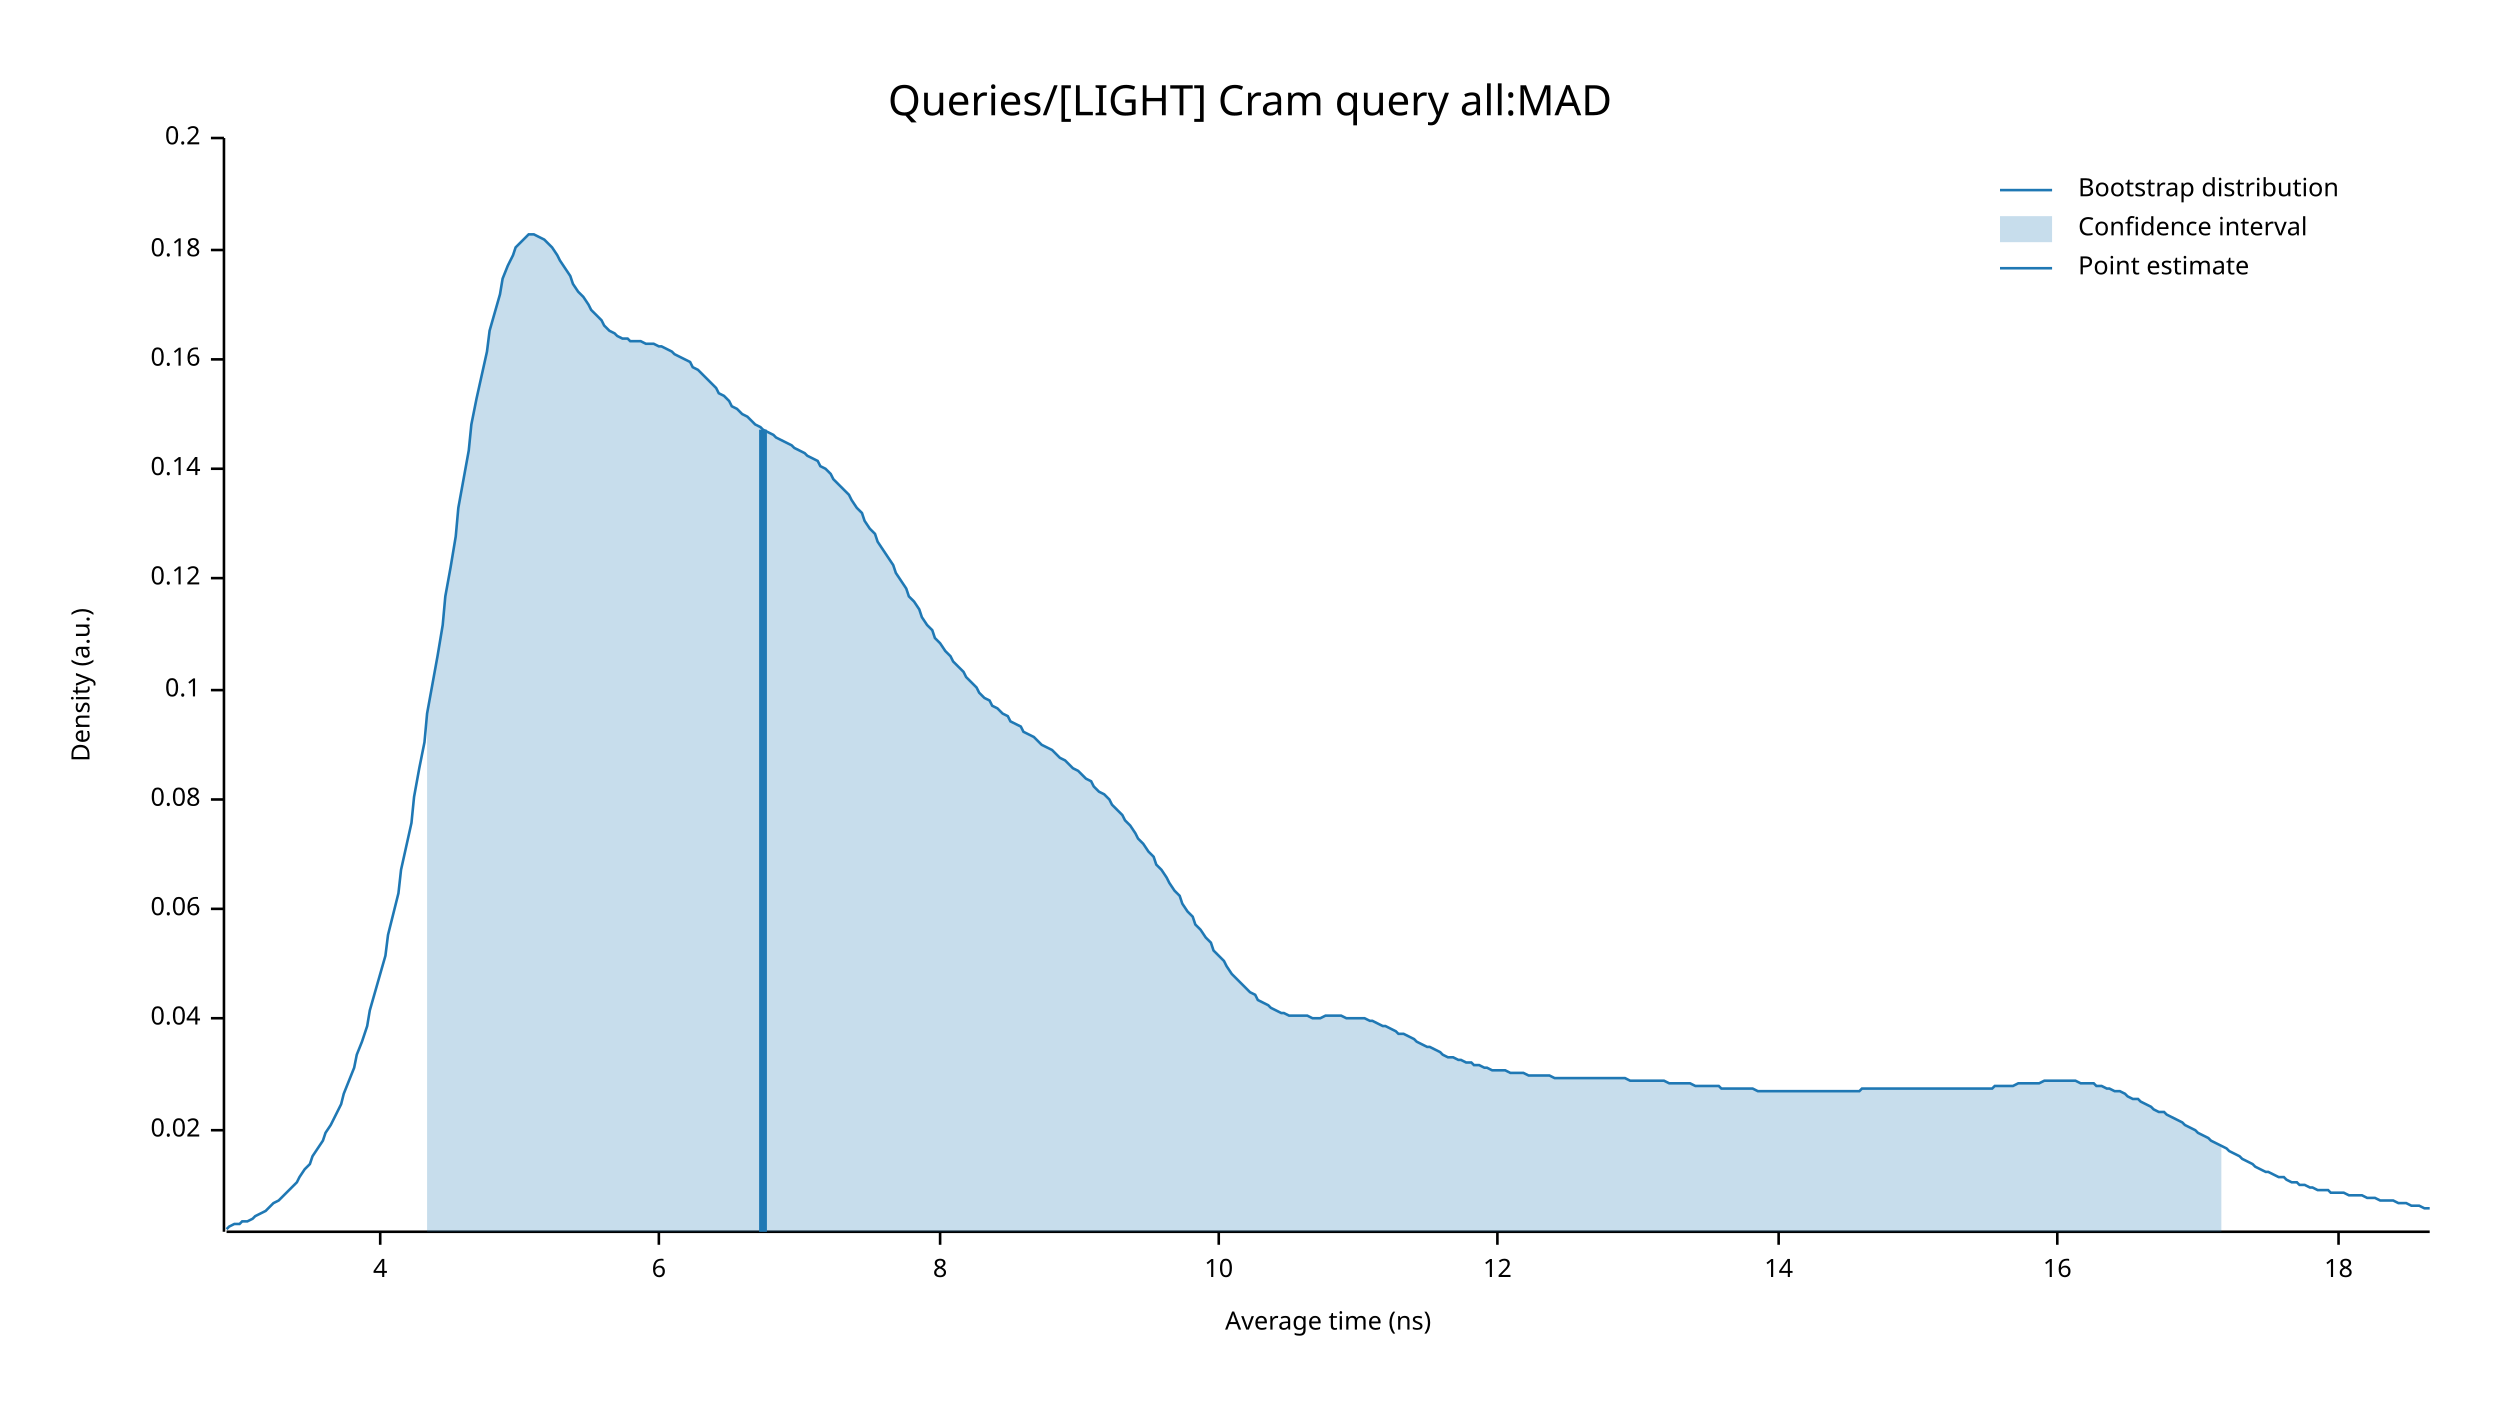
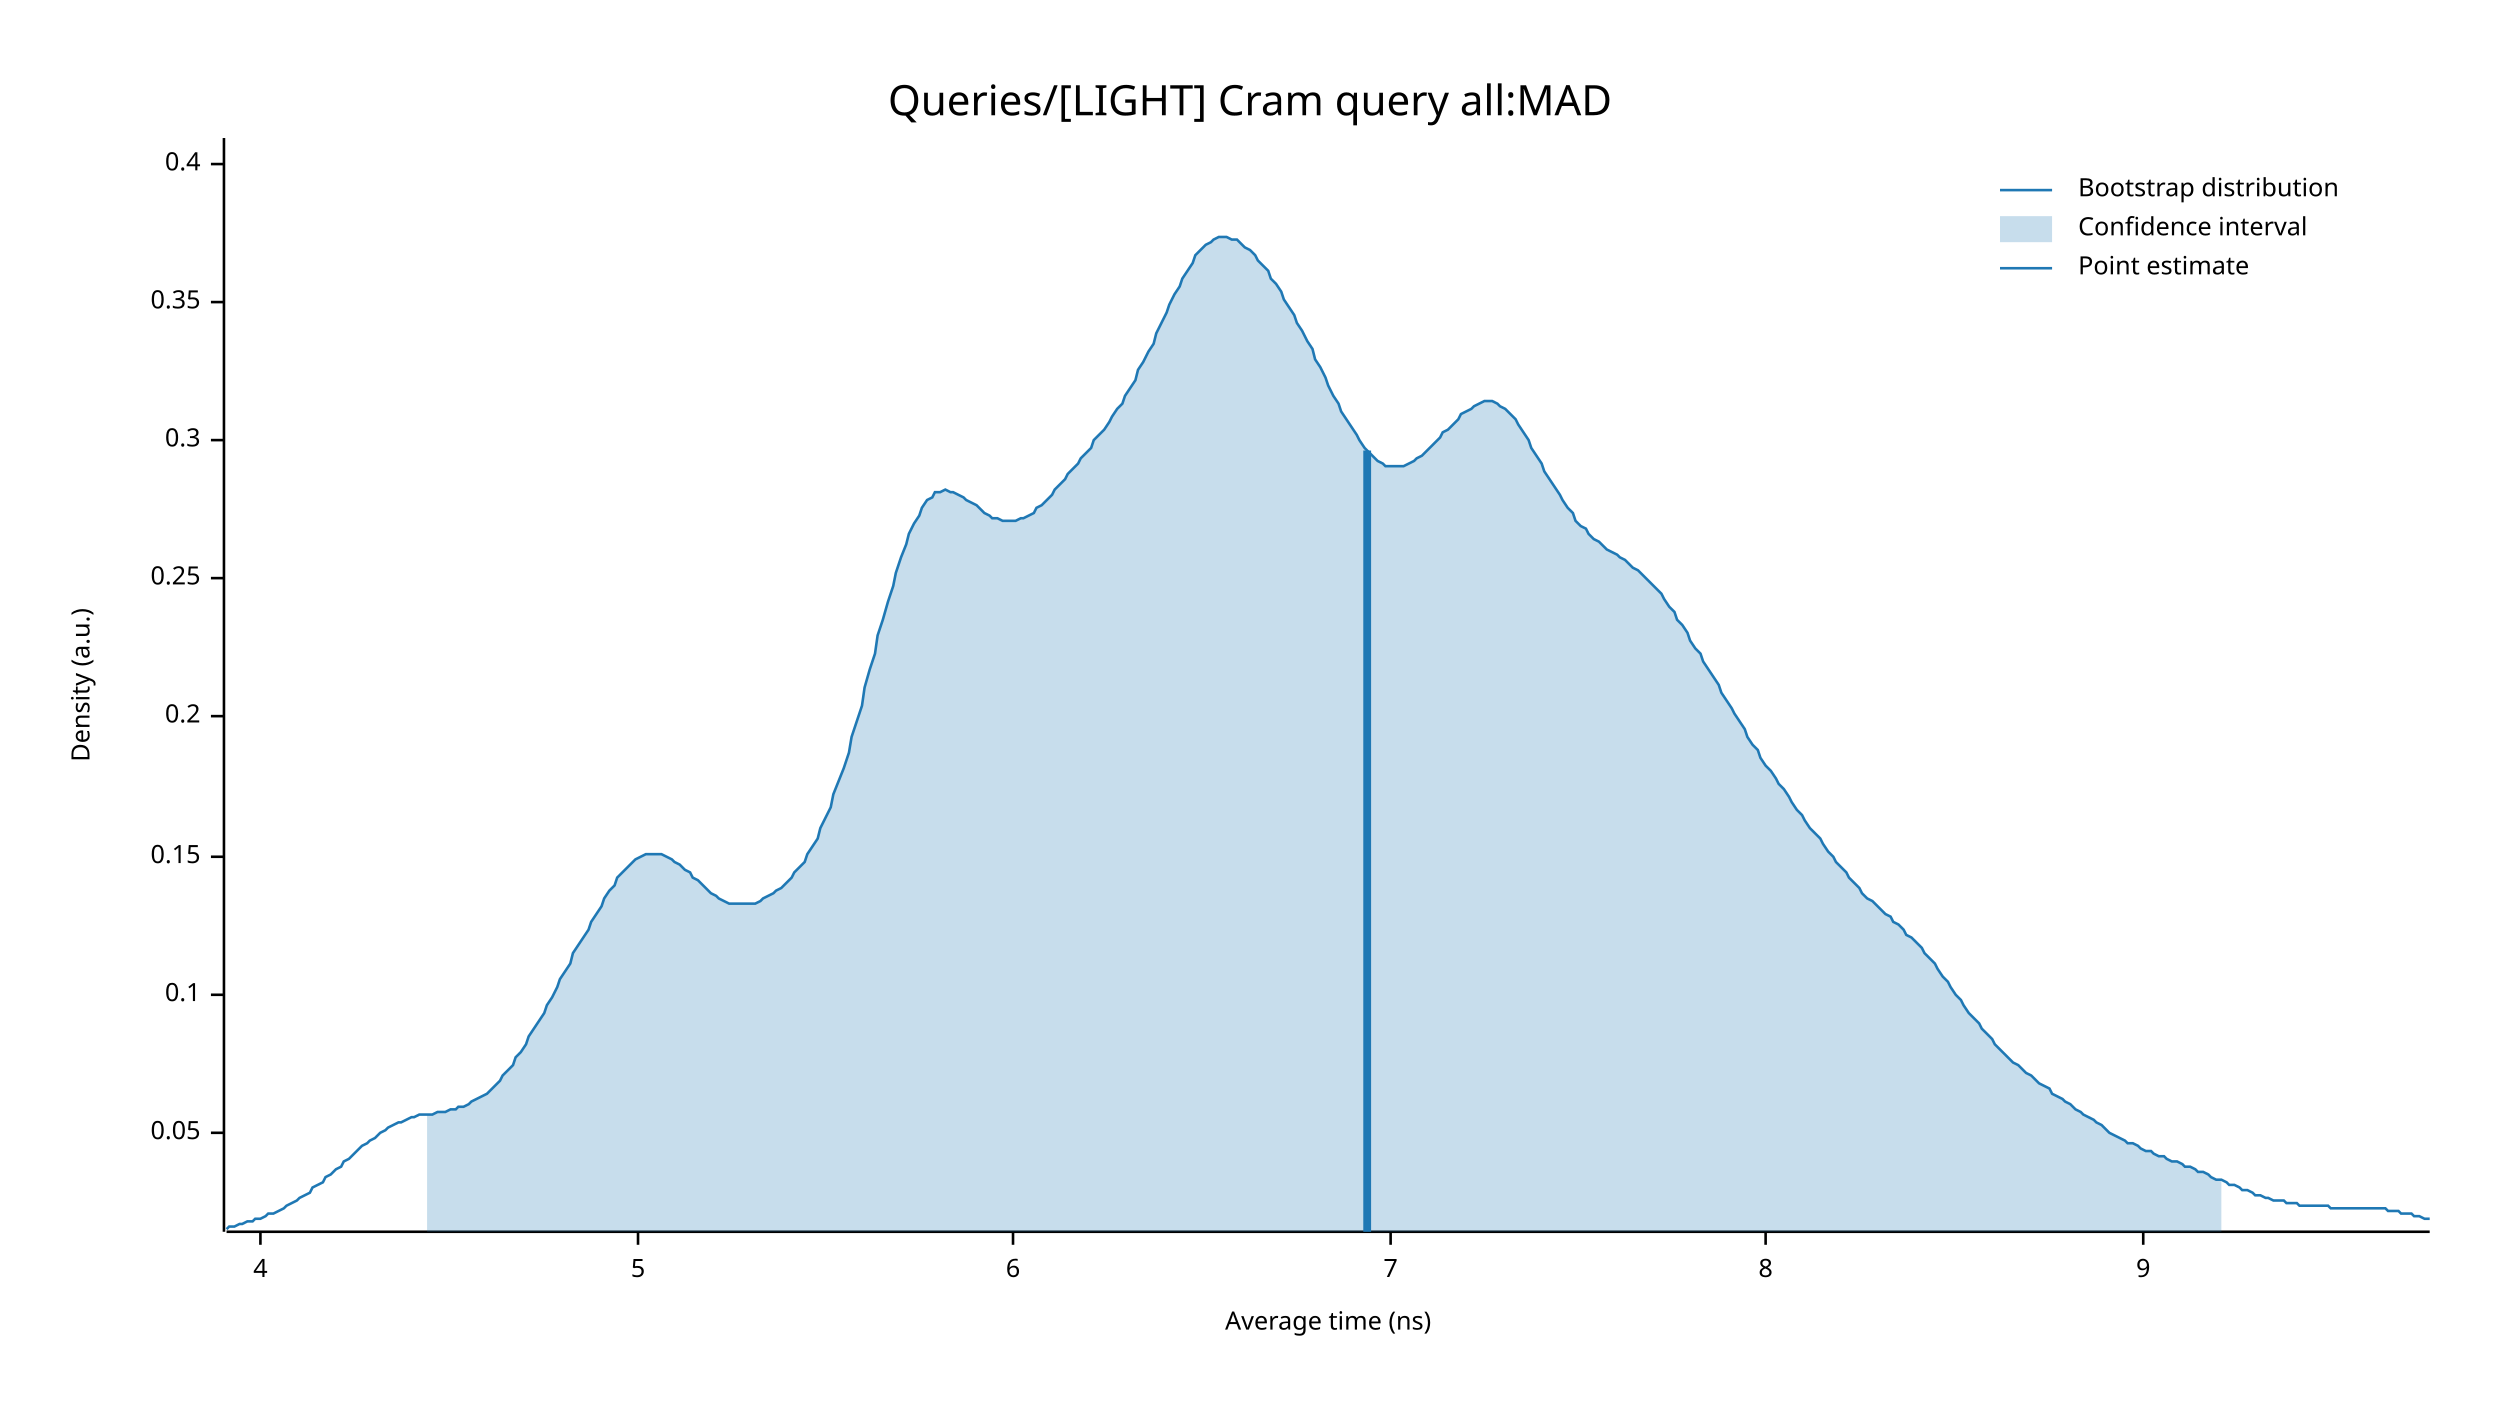
<svg xmlns="http://www.w3.org/2000/svg" width="960" height="540" viewBox="0 0 960 540">
  <text x="480" y="32" dy="0.76em" text-anchor="middle" font-family="sans-serif" font-size="16.129" opacity="1" fill="#000000">
Queries/[LIGHT] Cram query all:MAD
</text>
  <text x="27" y="263" dy="0.76em" text-anchor="middle" font-family="sans-serif" font-size="9.677" opacity="1" fill="#000000" transform="rotate(270, 27, 263)">
Density (a.u.)
</text>
  <text x="510" y="513" dy="-0.5ex" text-anchor="middle" font-family="sans-serif" font-size="9.677" opacity="1" fill="#000000">
Average time (ns)
</text>
  <polyline fill="none" opacity="1" stroke="#000000" stroke-width="1" points="86,53 86,473 " />
-   <text x="77" y="434" dy="0.5ex" text-anchor="end" font-family="sans-serif" font-size="9.677" opacity="1" fill="#000000">
- 0.02
+   <text x="77" y="435" dy="0.5ex" text-anchor="end" font-family="sans-serif" font-size="9.677" opacity="1" fill="#000000">
+ 0.05
</text>
-   <polyline fill="none" opacity="1" stroke="#000000" stroke-width="1" points="81,434 86,434 " />
-   <text x="77" y="391" dy="0.5ex" text-anchor="end" font-family="sans-serif" font-size="9.677" opacity="1" fill="#000000">
- 0.04
- </text>
-   <polyline fill="none" opacity="1" stroke="#000000" stroke-width="1" points="81,391 86,391 " />
-   <text x="77" y="349" dy="0.5ex" text-anchor="end" font-family="sans-serif" font-size="9.677" opacity="1" fill="#000000">
- 0.06
- </text>
-   <polyline fill="none" opacity="1" stroke="#000000" stroke-width="1" points="81,349 86,349 " />
-   <text x="77" y="307" dy="0.5ex" text-anchor="end" font-family="sans-serif" font-size="9.677" opacity="1" fill="#000000">
- 0.08
- </text>
-   <polyline fill="none" opacity="1" stroke="#000000" stroke-width="1" points="81,307 86,307 " />
-   <text x="77" y="265" dy="0.5ex" text-anchor="end" font-family="sans-serif" font-size="9.677" opacity="1" fill="#000000">
+   <polyline fill="none" opacity="1" stroke="#000000" stroke-width="1" points="81,435 86,435 " />
+   <text x="77" y="382" dy="0.5ex" text-anchor="end" font-family="sans-serif" font-size="9.677" opacity="1" fill="#000000">
0.1
</text>
-   <polyline fill="none" opacity="1" stroke="#000000" stroke-width="1" points="81,265 86,265 " />
+   <polyline fill="none" opacity="1" stroke="#000000" stroke-width="1" points="81,382 86,382 " />
+   <text x="77" y="329" dy="0.5ex" text-anchor="end" font-family="sans-serif" font-size="9.677" opacity="1" fill="#000000">
+ 0.15
+ </text>
+   <polyline fill="none" opacity="1" stroke="#000000" stroke-width="1" points="81,329 86,329 " />
+   <text x="77" y="275" dy="0.5ex" text-anchor="end" font-family="sans-serif" font-size="9.677" opacity="1" fill="#000000">
+ 0.2
+ </text>
+   <polyline fill="none" opacity="1" stroke="#000000" stroke-width="1" points="81,275 86,275 " />
  <text x="77" y="222" dy="0.5ex" text-anchor="end" font-family="sans-serif" font-size="9.677" opacity="1" fill="#000000">
- 0.12
+ 0.25
</text>
  <polyline fill="none" opacity="1" stroke="#000000" stroke-width="1" points="81,222 86,222 " />
-   <text x="77" y="180" dy="0.5ex" text-anchor="end" font-family="sans-serif" font-size="9.677" opacity="1" fill="#000000">
- 0.14
+   <text x="77" y="169" dy="0.5ex" text-anchor="end" font-family="sans-serif" font-size="9.677" opacity="1" fill="#000000">
+ 0.3
</text>
-   <polyline fill="none" opacity="1" stroke="#000000" stroke-width="1" points="81,180 86,180 " />
-   <text x="77" y="138" dy="0.5ex" text-anchor="end" font-family="sans-serif" font-size="9.677" opacity="1" fill="#000000">
- 0.16
+   <polyline fill="none" opacity="1" stroke="#000000" stroke-width="1" points="81,169 86,169 " />
+   <text x="77" y="116" dy="0.5ex" text-anchor="end" font-family="sans-serif" font-size="9.677" opacity="1" fill="#000000">
+ 0.35
</text>
-   <polyline fill="none" opacity="1" stroke="#000000" stroke-width="1" points="81,138 86,138 " />
-   <text x="77" y="96" dy="0.5ex" text-anchor="end" font-family="sans-serif" font-size="9.677" opacity="1" fill="#000000">
- 0.18
+   <polyline fill="none" opacity="1" stroke="#000000" stroke-width="1" points="81,116 86,116 " />
+   <text x="77" y="63" dy="0.5ex" text-anchor="end" font-family="sans-serif" font-size="9.677" opacity="1" fill="#000000">
+ 0.4
</text>
-   <polyline fill="none" opacity="1" stroke="#000000" stroke-width="1" points="81,96 86,96 " />
-   <text x="77" y="53" dy="0.5ex" text-anchor="end" font-family="sans-serif" font-size="9.677" opacity="1" fill="#000000">
- 0.2
- </text>
-   <polyline fill="none" opacity="1" stroke="#000000" stroke-width="1" points="81,53 86,53 " />
+   <polyline fill="none" opacity="1" stroke="#000000" stroke-width="1" points="81,63 86,63 " />
  <polyline fill="none" opacity="1" stroke="#000000" stroke-width="1" points="87,473 933,473 " />
-   <text x="146" y="483" dy="0.76em" text-anchor="middle" font-family="sans-serif" font-size="9.677" opacity="1" fill="#000000">
+   <text x="100" y="483" dy="0.76em" text-anchor="middle" font-family="sans-serif" font-size="9.677" opacity="1" fill="#000000">
4
</text>
-   <polyline fill="none" opacity="1" stroke="#000000" stroke-width="1" points="146,473 146,478 " />
-   <text x="253" y="483" dy="0.76em" text-anchor="middle" font-family="sans-serif" font-size="9.677" opacity="1" fill="#000000">
+   <polyline fill="none" opacity="1" stroke="#000000" stroke-width="1" points="100,473 100,478 " />
+   <text x="245" y="483" dy="0.76em" text-anchor="middle" font-family="sans-serif" font-size="9.677" opacity="1" fill="#000000">
+ 5
+ </text>
+   <polyline fill="none" opacity="1" stroke="#000000" stroke-width="1" points="245,473 245,478 " />
+   <text x="389" y="483" dy="0.76em" text-anchor="middle" font-family="sans-serif" font-size="9.677" opacity="1" fill="#000000">
6
</text>
-   <polyline fill="none" opacity="1" stroke="#000000" stroke-width="1" points="253,473 253,478 " />
-   <text x="361" y="483" dy="0.76em" text-anchor="middle" font-family="sans-serif" font-size="9.677" opacity="1" fill="#000000">
+   <polyline fill="none" opacity="1" stroke="#000000" stroke-width="1" points="389,473 389,478 " />
+   <text x="534" y="483" dy="0.76em" text-anchor="middle" font-family="sans-serif" font-size="9.677" opacity="1" fill="#000000">
+ 7
+ </text>
+   <polyline fill="none" opacity="1" stroke="#000000" stroke-width="1" points="534,473 534,478 " />
+   <text x="678" y="483" dy="0.76em" text-anchor="middle" font-family="sans-serif" font-size="9.677" opacity="1" fill="#000000">
8
</text>
-   <polyline fill="none" opacity="1" stroke="#000000" stroke-width="1" points="361,473 361,478 " />
-   <text x="468" y="483" dy="0.76em" text-anchor="middle" font-family="sans-serif" font-size="9.677" opacity="1" fill="#000000">
- 10
+   <polyline fill="none" opacity="1" stroke="#000000" stroke-width="1" points="678,473 678,478 " />
+   <text x="823" y="483" dy="0.76em" text-anchor="middle" font-family="sans-serif" font-size="9.677" opacity="1" fill="#000000">
+ 9
</text>
-   <polyline fill="none" opacity="1" stroke="#000000" stroke-width="1" points="468,473 468,478 " />
-   <text x="575" y="483" dy="0.76em" text-anchor="middle" font-family="sans-serif" font-size="9.677" opacity="1" fill="#000000">
- 12
- </text>
-   <polyline fill="none" opacity="1" stroke="#000000" stroke-width="1" points="575,473 575,478 " />
-   <text x="683" y="483" dy="0.76em" text-anchor="middle" font-family="sans-serif" font-size="9.677" opacity="1" fill="#000000">
- 14
- </text>
-   <polyline fill="none" opacity="1" stroke="#000000" stroke-width="1" points="683,473 683,478 " />
-   <text x="790" y="483" dy="0.76em" text-anchor="middle" font-family="sans-serif" font-size="9.677" opacity="1" fill="#000000">
- 16
- </text>
-   <polyline fill="none" opacity="1" stroke="#000000" stroke-width="1" points="790,473 790,478 " />
-   <text x="898" y="483" dy="0.76em" text-anchor="middle" font-family="sans-serif" font-size="9.677" opacity="1" fill="#000000">
- 18
- </text>
-   <polyline fill="none" opacity="1" stroke="#000000" stroke-width="1" points="898,473 898,478 " />
-   <polyline fill="none" opacity="1" stroke="#1F78B4" stroke-width="1" points="87,472 88,471 90,470 92,470 93,469 95,469 97,468 98,467 100,466 102,465 103,464 105,462 107,461 109,459 110,458 112,456 114,454 115,452 117,449 119,447 120,444 122,441 124,438 125,435 127,432 129,428 131,424 132,420 134,415 136,410 137,405 139,400 141,394 142,388 144,381 146,374 148,367 149,359 151,351 153,343 154,334 156,325 158,316 159,306 161,295 163,285 164,274 166,263 168,252 170,240 171,229 173,218 175,206 176,195 178,184 180,173 181,163 183,153 185,144 187,135 188,127 190,120 192,113 193,107 195,102 197,98 198,95 200,93 202,91 203,90 205,90 207,91 209,92 210,93 212,95 214,98 215,100 217,103 219,106 220,109 222,112 224,114 226,117 227,119 229,121 231,123 232,125 234,127 236,128 237,129 239,130 241,130 242,131 244,131 246,131 248,132 249,132 251,132 253,133 254,133 256,134 258,135 259,136 261,137 263,138 265,139 266,141 268,142 270,144 271,145 273,147 275,149 276,151 278,152 280,154 281,156 283,157 285,159 287,160 288,161 290,163 292,164 293,165 295,166 297,167 298,168 300,169 302,170 304,171 305,172 307,173 309,174 310,175 312,176 314,177 315,179 317,180 319,182 320,184 322,186 324,188 326,190 327,192 329,195 331,197 332,200 334,203 336,205 337,208 339,211 341,214 343,217 344,220 346,223 348,226 349,229 351,231 353,234 354,237 356,240 358,242 359,245 361,247 363,250 365,252 366,254 368,256 370,258 371,260 373,262 375,264 376,266 378,268 380,269 381,271 383,272 385,274 387,275 388,277 390,278 392,279 393,281 395,282 397,283 398,284 400,286 402,287 404,288 405,289 407,291 409,292 410,293 412,295 414,296 415,297 417,299 419,300 420,302 422,304 424,305 426,307 427,309 429,311 431,313 432,315 434,317 436,320 437,322 439,324 441,327 443,329 444,332 446,334 448,337 449,339 451,342 453,344 454,347 456,350 458,352 459,355 461,357 463,360 465,362 466,365 468,367 470,369 471,371 473,374 475,376 476,377 478,379 480,381 482,382 483,384 485,385 487,386 488,387 490,388 492,389 493,389 495,390 497,390 498,390 500,390 502,390 504,391 505,391 507,391 509,390 510,390 512,390 514,390 515,390 517,391 519,391 521,391 522,391 524,391 526,392 527,392 529,393 531,394 532,394 534,395 536,396 537,397 539,397 541,398 543,399 544,400 546,401 548,402 549,402 551,403 553,404 554,405 556,406 558,406 560,407 561,407 563,408 565,408 566,409 568,409 570,410 571,410 573,411 575,411 576,411 578,411 580,412 582,412 583,412 585,412 587,413 588,413 590,413 592,413 593,413 595,413 597,414 599,414 600,414 602,414 604,414 605,414 607,414 609,414 610,414 612,414 614,414 615,414 617,414 619,414 621,414 622,414 624,414 626,415 627,415 629,415 631,415 632,415 634,415 636,415 638,415 639,415 641,416 643,416 644,416 646,416 648,416 649,416 651,417 653,417 654,417 656,417 658,417 660,417 661,418 663,418 665,418 666,418 668,418 670,418 671,418 673,418 675,419 676,419 678,419 680,419 682,419 683,419 685,419 687,419 688,419 690,419 692,419 693,419 695,419 697,419 699,419 700,419 702,419 704,419 705,419 707,419 709,419 710,419 712,419 714,419 715,418 717,418 719,418 721,418 722,418 724,418 726,418 727,418 729,418 731,418 732,418 734,418 736,418 738,418 739,418 741,418 743,418 744,418 746,418 748,418 749,418 751,418 753,418 754,418 756,418 758,418 760,418 761,418 763,418 765,418 766,417 768,417 770,417 771,417 773,417 775,416 777,416 778,416 780,416 782,416 783,416 785,415 787,415 788,415 790,415 792,415 793,415 795,415 797,415 799,416 800,416 802,416 804,416 805,417 807,417 809,418 810,418 812,419 814,419 816,420 817,421 819,422 821,422 822,423 824,424 826,425 827,426 829,427 831,427 832,428 834,429 836,430 838,431 839,432 841,433 843,434 844,435 846,436 848,437 849,438 851,439 853,440 855,441 856,442 858,443 860,444 861,445 863,446 865,447 866,448 868,449 870,450 871,450 873,451 875,452 877,452 878,453 880,454 882,454 883,455 885,455 887,456 888,456 890,457 892,457 894,457 895,458 897,458 899,458 900,458 902,459 904,459 905,459 907,459 909,460 910,460 912,460 914,461 916,461 917,461 919,461 921,462 922,462 924,462 926,463 927,463 929,463 931,464 933,464 " />
-   <polygon opacity="0.25" fill="#1F78B4" points="164,274 166,263 168,252 170,240 171,229 173,218 175,206 176,195 178,184 180,173 181,163 183,153 185,144 187,135 188,127 190,120 192,113 193,107 195,102 197,98 198,95 200,93 202,91 203,90 205,90 207,91 209,92 210,93 212,95 214,98 215,100 217,103 219,106 220,109 222,112 224,114 226,117 227,119 229,121 231,123 232,125 234,127 236,128 237,129 239,130 241,130 242,131 244,131 246,131 248,132 249,132 251,132 253,133 254,133 256,134 258,135 259,136 261,137 263,138 265,139 266,141 268,142 270,144 271,145 273,147 275,149 276,151 278,152 280,154 281,156 283,157 285,159 287,160 288,161 290,163 292,164 293,165 295,166 297,167 298,168 300,169 302,170 304,171 305,172 307,173 309,174 310,175 312,176 314,177 315,179 317,180 319,182 320,184 322,186 324,188 326,190 327,192 329,195 331,197 332,200 334,203 336,205 337,208 339,211 341,214 343,217 344,220 346,223 348,226 349,229 351,231 353,234 354,237 356,240 358,242 359,245 361,247 363,250 365,252 366,254 368,256 370,258 371,260 373,262 375,264 376,266 378,268 380,269 381,271 383,272 385,274 387,275 388,277 390,278 392,279 393,281 395,282 397,283 398,284 400,286 402,287 404,288 405,289 407,291 409,292 410,293 412,295 414,296 415,297 417,299 419,300 420,302 422,304 424,305 426,307 427,309 429,311 431,313 432,315 434,317 436,320 437,322 439,324 441,327 443,329 444,332 446,334 448,337 449,339 451,342 453,344 454,347 456,350 458,352 459,355 461,357 463,360 465,362 466,365 468,367 470,369 471,371 473,374 475,376 476,377 478,379 480,381 482,382 483,384 485,385 487,386 488,387 490,388 492,389 493,389 495,390 497,390 498,390 500,390 502,390 504,391 505,391 507,391 509,390 510,390 512,390 514,390 515,390 517,391 519,391 521,391 522,391 524,391 526,392 527,392 529,393 531,394 532,394 534,395 536,396 537,397 539,397 541,398 543,399 544,400 546,401 548,402 549,402 551,403 553,404 554,405 556,406 558,406 560,407 561,407 563,408 565,408 566,409 568,409 570,410 571,410 573,411 575,411 576,411 578,411 580,412 582,412 583,412 585,412 587,413 588,413 590,413 592,413 593,413 595,413 597,414 599,414 600,414 602,414 604,414 605,414 607,414 609,414 610,414 612,414 614,414 615,414 617,414 619,414 621,414 622,414 624,414 626,415 627,415 629,415 631,415 632,415 634,415 636,415 638,415 639,415 641,416 643,416 644,416 646,416 648,416 649,416 651,417 653,417 654,417 656,417 658,417 660,417 661,418 663,418 665,418 666,418 668,418 670,418 671,418 673,418 675,419 676,419 678,419 680,419 682,419 683,419 685,419 687,419 688,419 690,419 692,419 693,419 695,419 697,419 699,419 700,419 702,419 704,419 705,419 707,419 709,419 710,419 712,419 714,419 715,418 717,418 719,418 721,418 722,418 724,418 726,418 727,418 729,418 731,418 732,418 734,418 736,418 738,418 739,418 741,418 743,418 744,418 746,418 748,418 749,418 751,418 753,418 754,418 756,418 758,418 760,418 761,418 763,418 765,418 766,417 768,417 770,417 771,417 773,417 775,416 777,416 778,416 780,416 782,416 783,416 785,415 787,415 788,415 790,415 792,415 793,415 795,415 797,415 799,416 800,416 802,416 804,416 805,417 807,417 809,418 810,418 812,419 814,419 816,420 817,421 819,422 821,422 822,423 824,424 826,425 827,426 829,427 831,427 832,428 834,429 836,430 838,431 839,432 841,433 843,434 844,435 846,436 848,437 849,438 851,439 853,440 853,473 164,473 " />
-   <polyline fill="none" opacity="1" stroke="#1F78B4" stroke-width="3" points="293,473 293,165 " />
+   <polyline fill="none" opacity="1" stroke="#000000" stroke-width="1" points="823,473 823,478 " />
+   <polyline fill="none" opacity="1" stroke="#1F78B4" stroke-width="1" points="87,472 88,471 90,471 92,470 93,470 95,469 97,469 98,468 100,468 102,467 103,466 105,466 107,465 109,464 110,463 112,462 114,461 115,460 117,459 119,458 120,456 122,455 124,454 125,452 127,451 129,449 131,448 132,446 134,445 136,443 137,442 139,440 141,439 142,438 144,437 146,435 148,434 149,433 151,432 153,431 154,431 156,430 158,429 159,429 161,428 163,428 164,428 166,428 168,427 170,427 171,427 173,426 175,426 176,425 178,425 180,424 181,423 183,422 185,421 187,420 188,419 190,417 192,415 193,413 195,411 197,409 198,406 200,404 202,401 203,398 205,395 207,392 209,389 210,386 212,383 214,379 215,376 217,373 219,370 220,366 222,363 224,360 226,357 227,354 229,351 231,348 232,345 234,342 236,340 237,337 239,335 241,333 242,332 244,330 246,329 248,328 249,328 251,328 253,328 254,328 256,329 258,330 259,331 261,332 263,334 265,335 266,337 268,338 270,340 271,341 273,343 275,344 276,345 278,346 280,347 281,347 283,347 285,347 287,347 288,347 290,347 292,346 293,345 295,344 297,343 298,342 300,341 302,339 304,337 305,335 307,333 309,331 310,328 312,325 314,322 315,318 317,314 319,310 320,305 322,300 324,295 326,289 327,283 329,277 331,271 332,264 334,257 336,251 337,244 339,238 341,231 343,225 344,220 346,214 348,209 349,205 351,201 353,198 354,195 356,192 358,191 359,189 361,189 363,188 365,189 366,189 368,190 370,191 371,192 373,193 375,194 376,195 378,197 380,198 381,199 383,199 385,200 387,200 388,200 390,200 392,199 393,199 395,198 397,197 398,195 400,194 402,192 404,190 405,188 407,186 409,184 410,182 412,180 414,178 415,176 417,174 419,172 420,169 422,167 424,165 426,162 427,160 429,157 431,155 432,152 434,149 436,146 437,142 439,139 441,135 443,132 444,128 446,124 448,120 449,117 451,113 453,110 454,107 456,104 458,101 459,98 461,96 463,94 465,93 466,92 468,91 470,91 471,91 473,92 475,92 476,93 478,95 480,96 482,98 483,100 485,102 487,104 488,107 490,109 492,112 493,115 495,118 497,121 498,124 500,127 502,131 504,134 505,138 507,141 509,145 510,148 512,152 514,155 515,158 517,161 519,164 521,167 522,169 524,172 526,174 527,175 529,177 531,178 532,179 534,179 536,179 537,179 539,179 541,178 543,177 544,176 546,175 548,173 549,172 551,170 553,168 554,166 556,165 558,163 560,161 561,159 563,158 565,157 566,156 568,155 570,154 571,154 573,154 575,155 576,156 578,157 580,159 582,161 583,163 585,166 587,169 588,172 590,175 592,178 593,181 595,184 597,187 599,190 600,192 602,195 604,197 605,200 607,202 609,203 610,205 612,207 614,208 615,209 617,211 619,212 621,213 622,214 624,215 626,217 627,218 629,219 631,221 632,222 634,224 636,226 638,228 639,230 641,233 643,235 644,238 646,240 648,243 649,246 651,249 653,251 654,254 656,257 658,260 660,263 661,266 663,269 665,272 666,274 668,277 670,280 671,283 673,286 675,288 676,291 678,294 680,296 682,299 683,301 685,303 687,306 688,308 690,311 692,313 693,315 695,318 697,320 699,322 700,324 702,327 704,329 705,331 707,333 709,335 710,337 712,339 714,341 715,343 717,345 719,346 721,348 722,349 724,351 726,352 727,354 729,355 731,357 732,359 734,360 736,362 738,364 739,366 741,368 743,370 744,372 746,375 748,377 749,379 751,382 753,384 754,386 756,389 758,391 760,393 761,395 763,397 765,399 766,401 768,403 770,405 771,406 773,408 775,409 777,411 778,412 780,413 782,415 783,416 785,417 787,418 788,420 790,421 792,422 793,423 795,424 797,426 799,427 800,428 802,429 804,430 805,431 807,432 809,434 810,435 812,436 814,437 816,438 817,439 819,439 821,440 822,441 824,442 826,442 827,443 829,444 831,444 832,445 834,446 836,446 838,447 839,448 841,448 843,449 844,450 846,450 848,451 849,452 851,453 853,453 855,454 856,455 858,455 860,456 861,457 863,457 865,458 866,459 868,459 870,460 871,460 873,461 875,461 877,461 878,462 880,462 882,462 883,463 885,463 887,463 888,463 890,463 892,463 894,463 895,464 897,464 899,464 900,464 902,464 904,464 905,464 907,464 909,464 910,464 912,464 914,464 916,464 917,465 919,465 921,465 922,466 924,466 926,466 927,467 929,467 931,468 933,468 " />
+   <polygon opacity="0.25" fill="#1F78B4" points="164,428 166,428 168,427 170,427 171,427 173,426 175,426 176,425 178,425 180,424 181,423 183,422 185,421 187,420 188,419 190,417 192,415 193,413 195,411 197,409 198,406 200,404 202,401 203,398 205,395 207,392 209,389 210,386 212,383 214,379 215,376 217,373 219,370 220,366 222,363 224,360 226,357 227,354 229,351 231,348 232,345 234,342 236,340 237,337 239,335 241,333 242,332 244,330 246,329 248,328 249,328 251,328 253,328 254,328 256,329 258,330 259,331 261,332 263,334 265,335 266,337 268,338 270,340 271,341 273,343 275,344 276,345 278,346 280,347 281,347 283,347 285,347 287,347 288,347 290,347 292,346 293,345 295,344 297,343 298,342 300,341 302,339 304,337 305,335 307,333 309,331 310,328 312,325 314,322 315,318 317,314 319,310 320,305 322,300 324,295 326,289 327,283 329,277 331,271 332,264 334,257 336,251 337,244 339,238 341,231 343,225 344,220 346,214 348,209 349,205 351,201 353,198 354,195 356,192 358,191 359,189 361,189 363,188 365,189 366,189 368,190 370,191 371,192 373,193 375,194 376,195 378,197 380,198 381,199 383,199 385,200 387,200 388,200 390,200 392,199 393,199 395,198 397,197 398,195 400,194 402,192 404,190 405,188 407,186 409,184 410,182 412,180 414,178 415,176 417,174 419,172 420,169 422,167 424,165 426,162 427,160 429,157 431,155 432,152 434,149 436,146 437,142 439,139 441,135 443,132 444,128 446,124 448,120 449,117 451,113 453,110 454,107 456,104 458,101 459,98 461,96 463,94 465,93 466,92 468,91 470,91 471,91 473,92 475,92 476,93 478,95 480,96 482,98 483,100 485,102 487,104 488,107 490,109 492,112 493,115 495,118 497,121 498,124 500,127 502,131 504,134 505,138 507,141 509,145 510,148 512,152 514,155 515,158 517,161 519,164 521,167 522,169 524,172 526,174 527,175 529,177 531,178 532,179 534,179 536,179 537,179 539,179 541,178 543,177 544,176 546,175 548,173 549,172 551,170 553,168 554,166 556,165 558,163 560,161 561,159 563,158 565,157 566,156 568,155 570,154 571,154 573,154 575,155 576,156 578,157 580,159 582,161 583,163 585,166 587,169 588,172 590,175 592,178 593,181 595,184 597,187 599,190 600,192 602,195 604,197 605,200 607,202 609,203 610,205 612,207 614,208 615,209 617,211 619,212 621,213 622,214 624,215 626,217 627,218 629,219 631,221 632,222 634,224 636,226 638,228 639,230 641,233 643,235 644,238 646,240 648,243 649,246 651,249 653,251 654,254 656,257 658,260 660,263 661,266 663,269 665,272 666,274 668,277 670,280 671,283 673,286 675,288 676,291 678,294 680,296 682,299 683,301 685,303 687,306 688,308 690,311 692,313 693,315 695,318 697,320 699,322 700,324 702,327 704,329 705,331 707,333 709,335 710,337 712,339 714,341 715,343 717,345 719,346 721,348 722,349 724,351 726,352 727,354 729,355 731,357 732,359 734,360 736,362 738,364 739,366 741,368 743,370 744,372 746,375 748,377 749,379 751,382 753,384 754,386 756,389 758,391 760,393 761,395 763,397 765,399 766,401 768,403 770,405 771,406 773,408 775,409 777,411 778,412 780,413 782,415 783,416 785,417 787,418 788,420 790,421 792,422 793,423 795,424 797,426 799,427 800,428 802,429 804,430 805,431 807,432 809,434 810,435 812,436 814,437 816,438 817,439 819,439 821,440 822,441 824,442 826,442 827,443 829,444 831,444 832,445 834,446 836,446 838,447 839,448 841,448 843,449 844,450 846,450 848,451 849,452 851,453 853,453 853,473 164,473 " />
+   <polyline fill="none" opacity="1" stroke="#1F78B4" stroke-width="3" points="525,473 525,173 " />
  <text x="798" y="68" dy="0.76em" text-anchor="start" font-family="sans-serif" font-size="9.677" opacity="1" fill="#000000">
Bootstrap distribution
</text>
  <text x="798" y="83" dy="0.76em" text-anchor="start" font-family="sans-serif" font-size="9.677" opacity="1" fill="#000000">
Confidence interval
</text>
  <text x="798" y="98" dy="0.76em" text-anchor="start" font-family="sans-serif" font-size="9.677" opacity="1" fill="#000000">
Point estimate
</text>
  <polyline fill="none" opacity="1" stroke="#1F78B4" stroke-width="1" points="768,73 788,73 " />
  <rect x="768" y="83" width="20" height="10" opacity="0.25" fill="#1F78B4" stroke="none" />
  <polyline fill="none" opacity="1" stroke="#1F78B4" stroke-width="1" points="768,103 788,103 " />
</svg>
